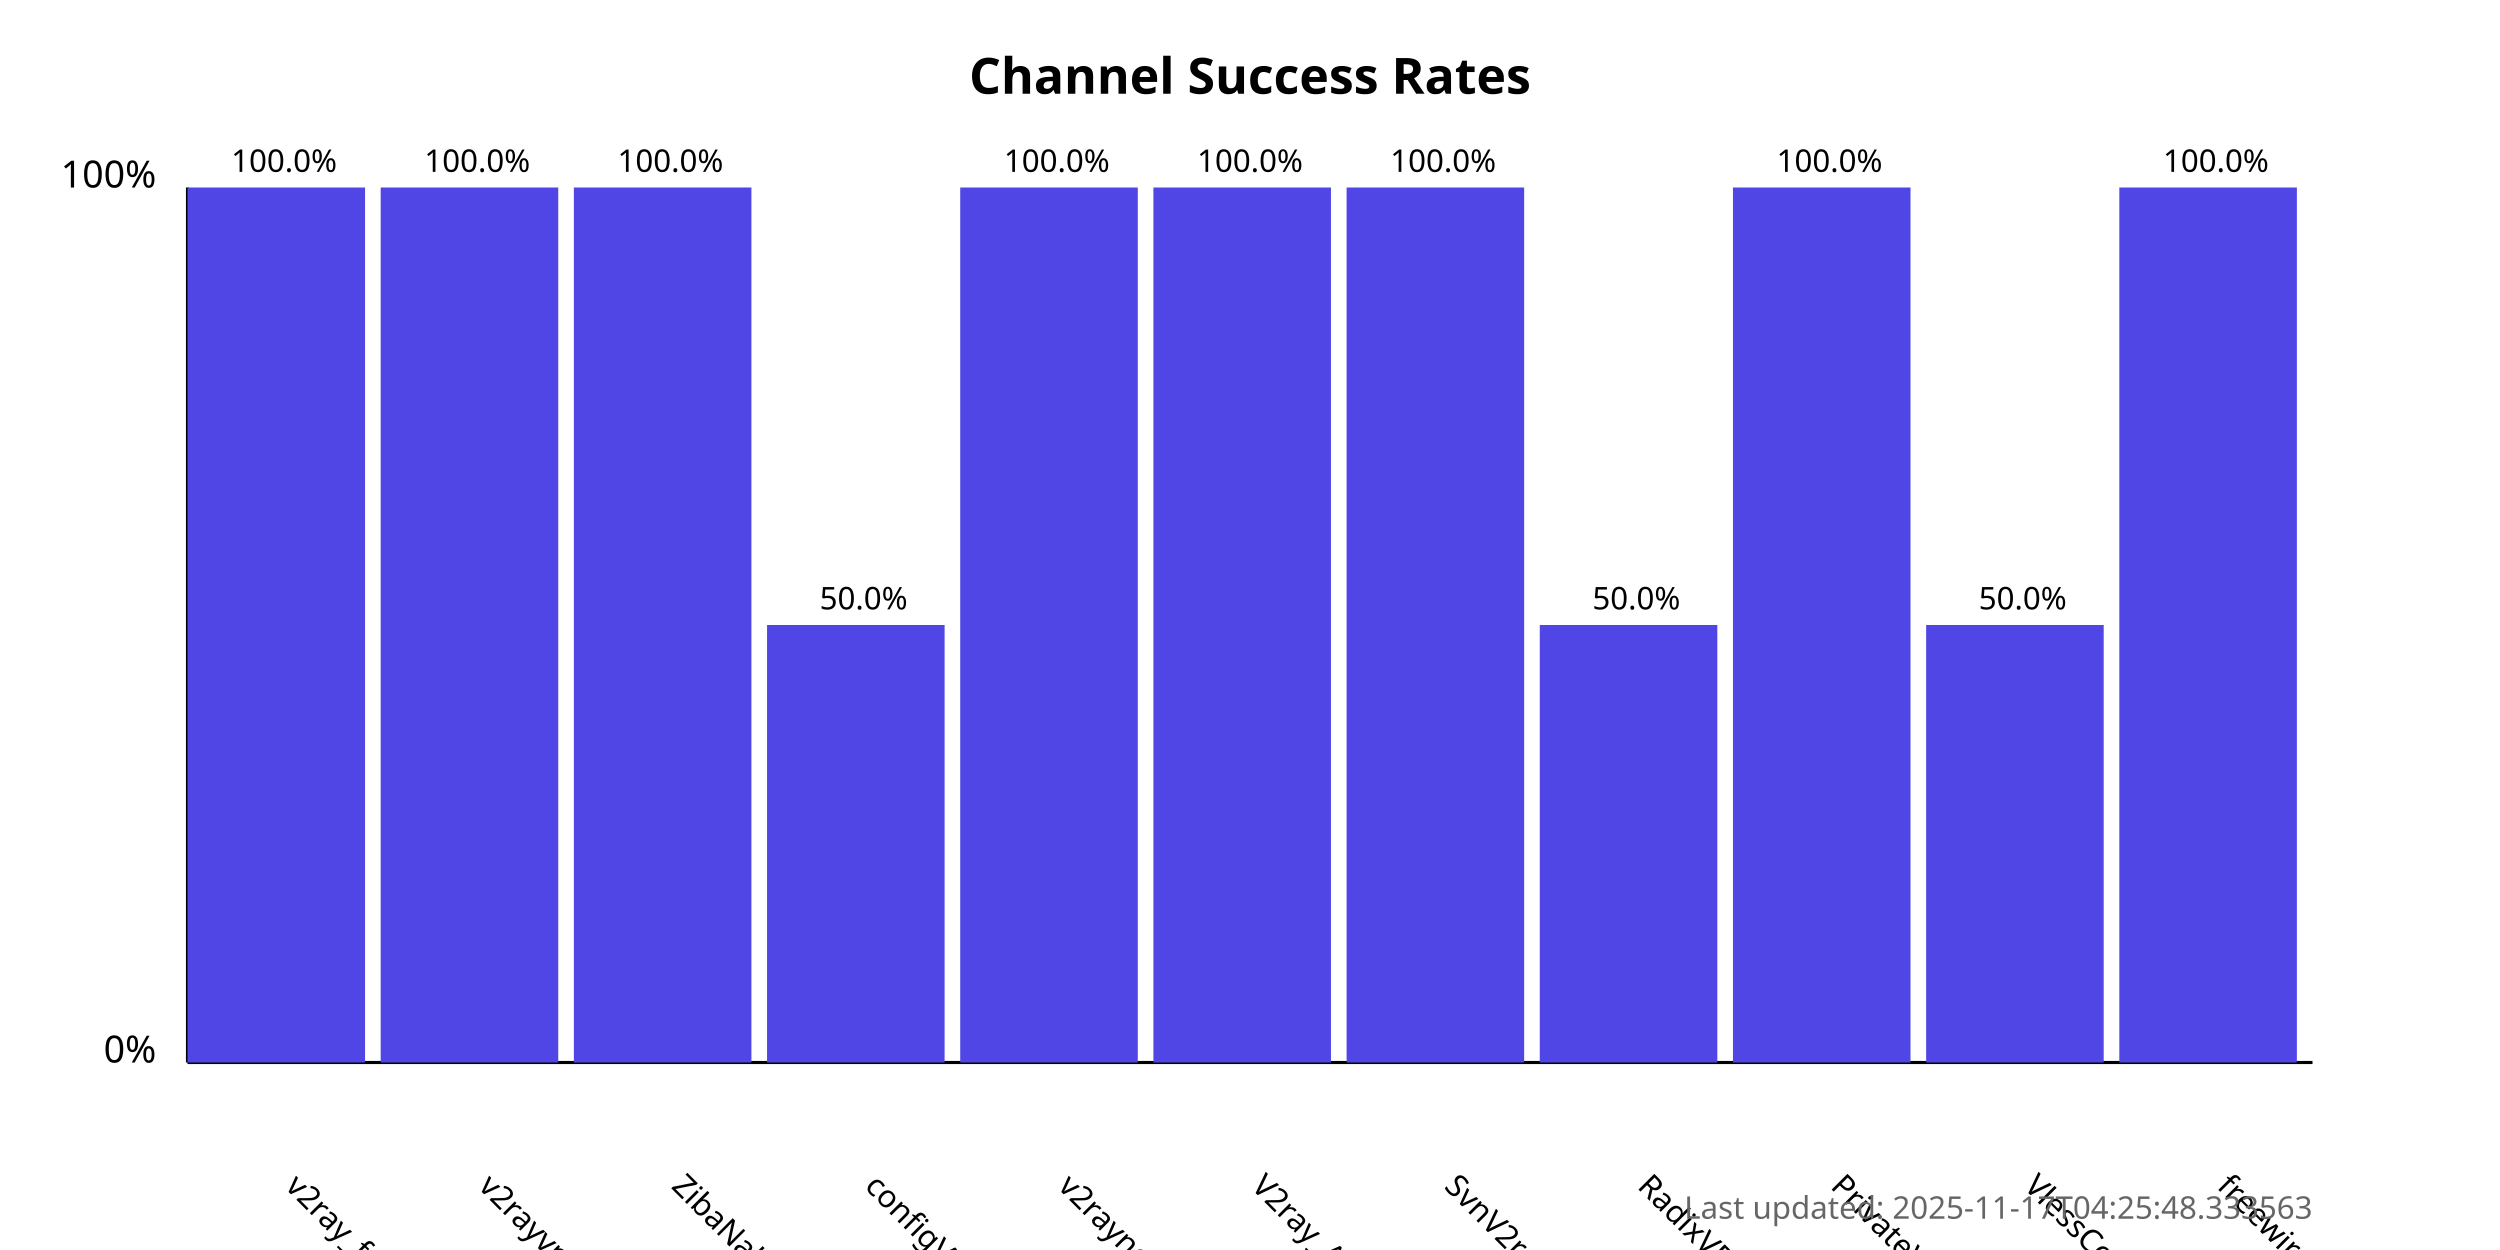
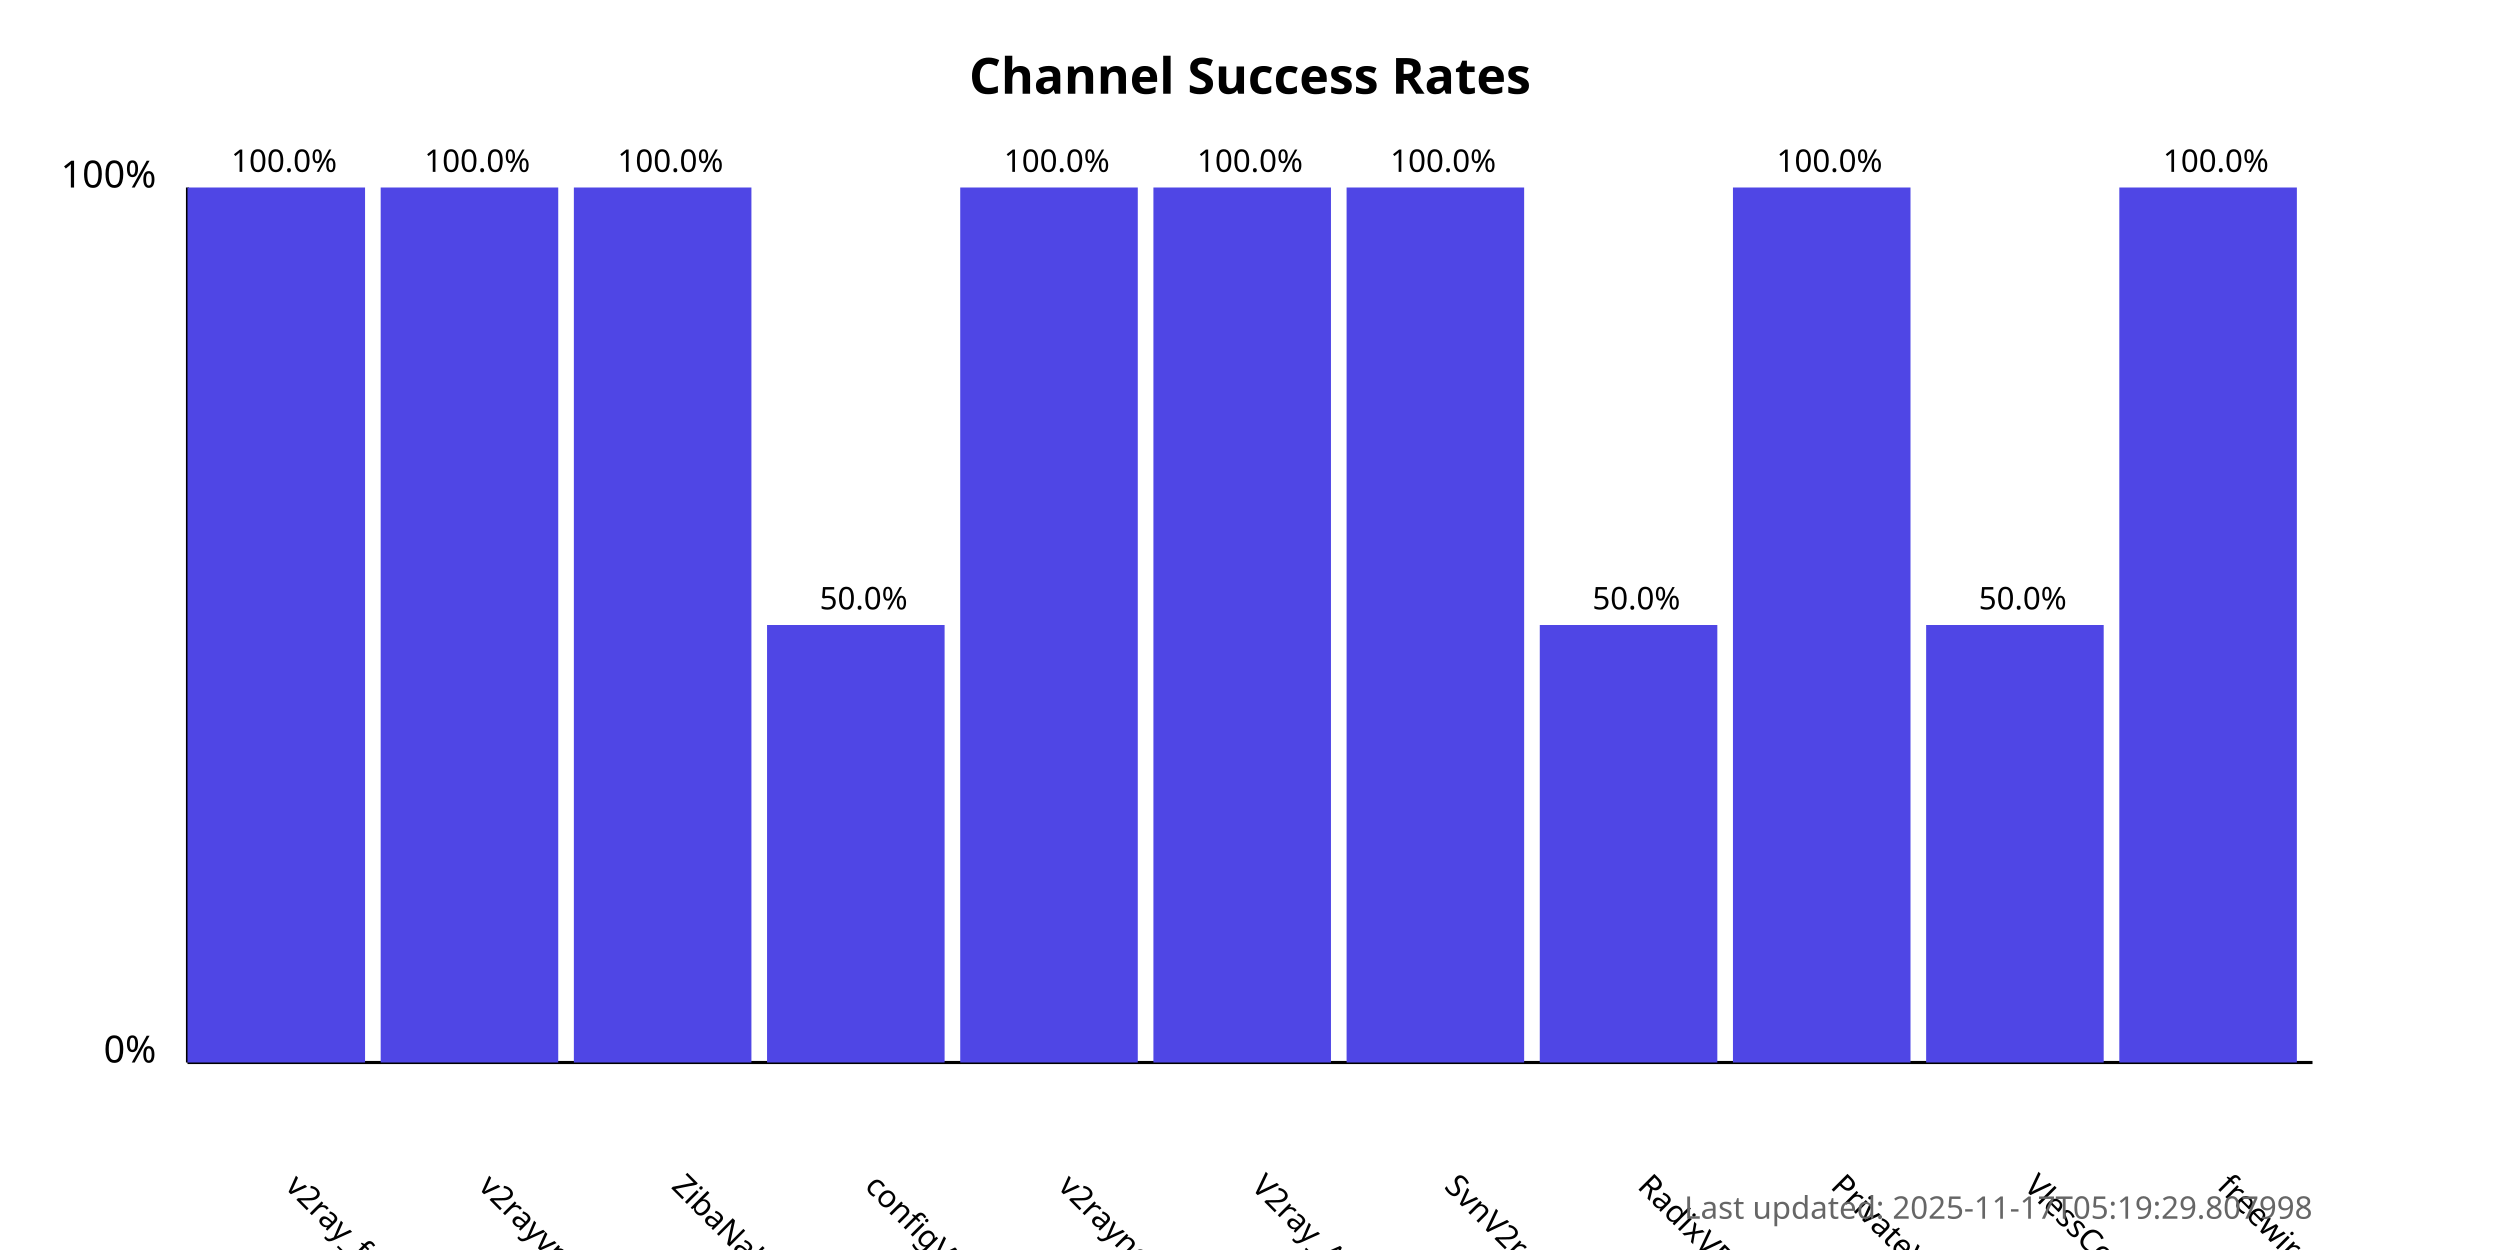
<svg xmlns="http://www.w3.org/2000/svg" width="800" height="400">
  <style>
            .chart-title { font: bold 16px sans-serif; }
            .axis-label { font: 12px sans-serif; }
            .tick-label { font: 10px sans-serif; }
            .bar { fill: #4f46e5; }
            .bar:hover { fill: #6366f1; }
            .timestamp { font: 10px sans-serif; fill: #666; }
        </style>
  <text x="400.0" y="30" text-anchor="middle" class="chart-title">
            Channel Success Rates
        </text>
  <line x1="60" y1="340" x2="60" y2="60" stroke="black" stroke-width="1" />
  <line x1="60" y1="340" x2="740" y2="340" stroke="black" stroke-width="1" />
  <text x="50" y="340" text-anchor="end" class="axis-label">0%</text>
  <text x="50" y="60" text-anchor="end" class="axis-label">100%</text>
  <g>
    <rect x="60" y="60.0" width="56.818" height="280.0" class="bar" />
    <text x="90.909" y="380" transform="rotate(45, 90.90909, 380)" text-anchor="start" class="tick-label">
                v2ray_free_conf
            </text>
    <text x="90.909" y="55.0" text-anchor="middle" class="tick-label">
                100.0%
            </text>
  </g>
  <g>
    <rect x="121.818" y="60.0" width="56.818" height="280.0" class="bar" />
    <text x="152.727" y="380" transform="rotate(45, 152.7273, 380)" text-anchor="start" class="tick-label">
                v2rayvpno
            </text>
    <text x="152.727" y="55.0" text-anchor="middle" class="tick-label">
                100.0%
            </text>
  </g>
  <g>
    <rect x="183.636" y="60.0" width="56.818" height="280.0" class="bar" />
    <text x="214.545" y="380" transform="rotate(45, 214.5455, 380)" text-anchor="start" class="tick-label">
                ZibaNabz
            </text>
    <text x="214.545" y="55.0" text-anchor="middle" class="tick-label">
                100.0%
            </text>
  </g>
  <g>
    <rect x="245.455" y="200.0" width="56.818" height="140.0" class="bar" />
    <text x="276.364" y="380" transform="rotate(45, 276.3636, 380)" text-anchor="start" class="tick-label">
                configV2rayForFree
            </text>
    <text x="276.364" y="195.0" text-anchor="middle" class="tick-label">
                50.0%
            </text>
  </g>
  <g>
    <rect x="307.273" y="60.0" width="56.818" height="280.0" class="bar" />
    <text x="338.182" y="380" transform="rotate(45, 338.1818, 380)" text-anchor="start" class="tick-label">
                v2rayngvpn
            </text>
    <text x="338.182" y="55.0" text-anchor="middle" class="tick-label">
                100.0%
            </text>
  </g>
  <g>
    <rect x="369.091" y="60.0" width="56.818" height="280.0" class="bar" />
    <text x="400.0" y="380" transform="rotate(45, 400.0, 380)" text-anchor="start" class="tick-label">
                V2ray_Alpha
            </text>
    <text x="400.0" y="55.0" text-anchor="middle" class="tick-label">
                100.0%
            </text>
  </g>
  <g>
    <rect x="430.909" y="60.0" width="56.818" height="280.0" class="bar" />
    <text x="461.818" y="380" transform="rotate(45, 461.8182, 380)" text-anchor="start" class="tick-label">
                SvnV2ray
            </text>
    <text x="461.818" y="55.0" text-anchor="middle" class="tick-label">
                100.0%
            </text>
  </g>
  <g>
    <rect x="492.727" y="200.0" width="56.818" height="140.0" class="bar" />
    <text x="523.636" y="380" transform="rotate(45, 523.6364, 380)" text-anchor="start" class="tick-label">
                RadixVPN
            </text>
    <text x="523.636" y="195.0" text-anchor="middle" class="tick-label">
                50.0%
            </text>
  </g>
  <g>
    <rect x="554.545" y="60.0" width="56.818" height="280.0" class="bar" />
    <text x="585.455" y="380" transform="rotate(45, 585.4545, 380)" text-anchor="start" class="tick-label">
                PrivateVPNs
            </text>
    <text x="585.455" y="55.0" text-anchor="middle" class="tick-label">
                100.0%
            </text>
  </g>
  <g>
    <rect x="616.364" y="200.0" width="56.818" height="140.0" class="bar" />
    <text x="647.273" y="380" transform="rotate(45, 647.2727, 380)" text-anchor="start" class="tick-label">
                VlessConfig
            </text>
    <text x="647.273" y="195.0" text-anchor="middle" class="tick-label">
                50.0%
            </text>
  </g>
  <g>
    <rect x="678.182" y="60.0" width="56.818" height="280.0" class="bar" />
    <text x="709.091" y="380" transform="rotate(45, 709.0909, 380)" text-anchor="start" class="tick-label">
                freewireguard
            </text>
    <text x="709.091" y="55.0" text-anchor="middle" class="tick-label">
                100.0%
            </text>
  </g>
  <text x="740" y="390" text-anchor="end" class="timestamp">
-             Last updated: 2025-11-17T04:25:48.333563
+             Last updated: 2025-11-17T05:19:29.807998
        </text>
</svg>
